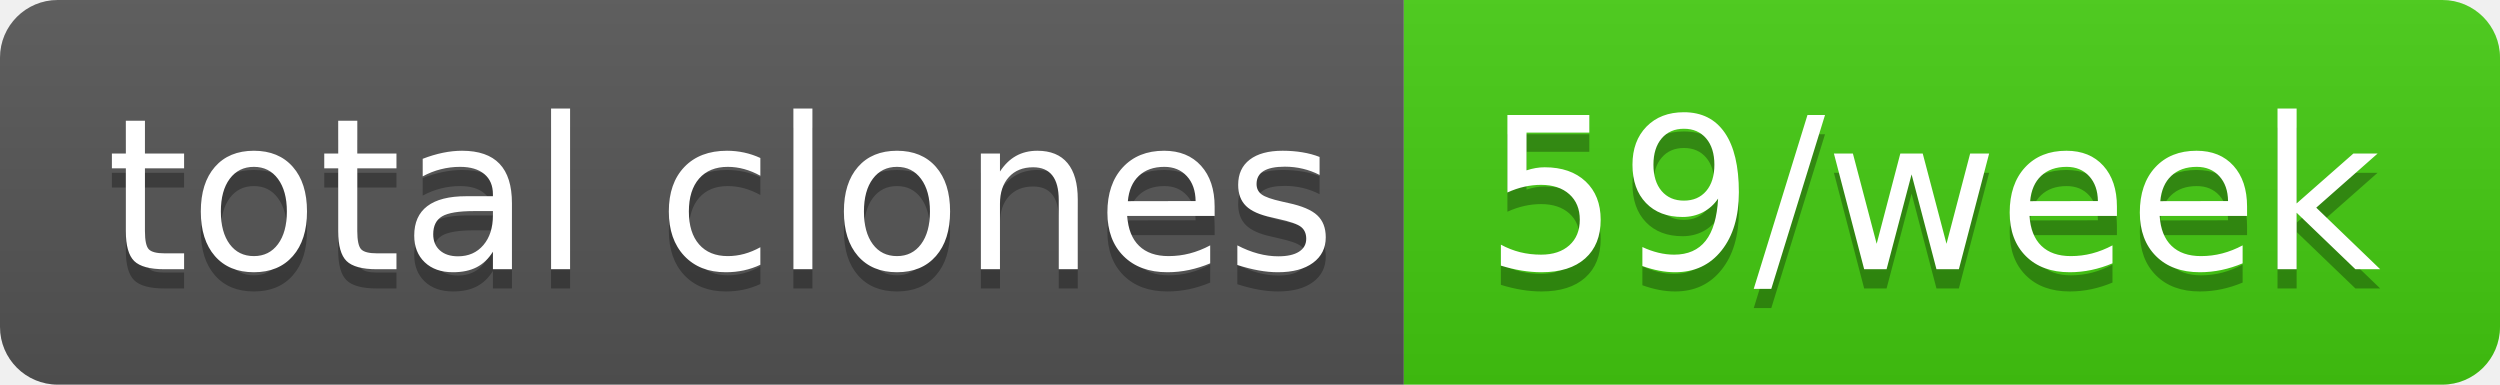
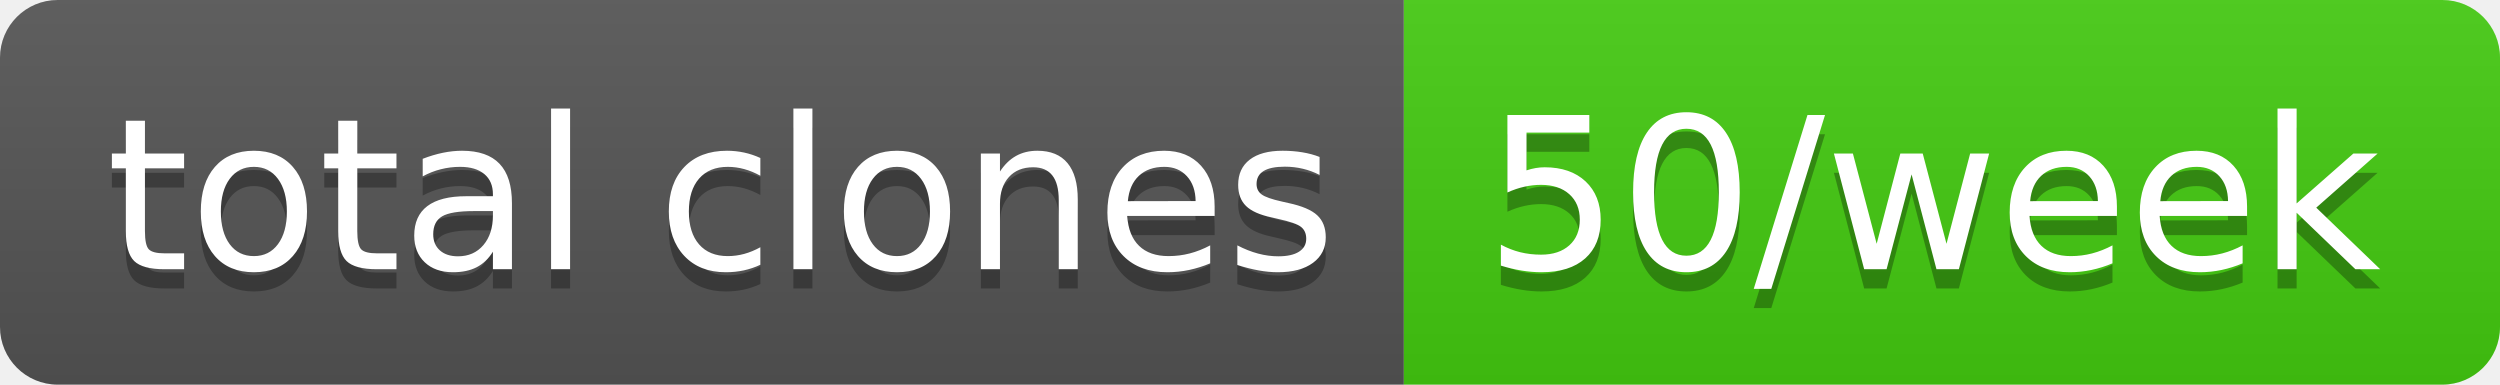
- <svg xmlns="http://www.w3.org/2000/svg" width="130" height="20" role="img" aria-label="total clones: 59/week">
+ <svg xmlns="http://www.w3.org/2000/svg" width="130" height="20" role="img" aria-label="total clones: 50/week">
  <linearGradient id="s" x2="0" y2="100%">
    <stop offset="0" stop-color="#bbb" stop-opacity=".1" />
    <stop offset="1" stop-opacity=".1" />
  </linearGradient>
  <clipPath id="r">
    <rect width="130" height="20" rx="3" fill="#fff" />
  </clipPath>
  <g clip-path="url(#r)">
    <rect width="73" height="20" fill="#555" />
    <rect x="73" width="57" height="20" fill="#4c1" />
    <rect width="130" height="20" fill="url(#s)" />
  </g>
  <g fill="#fff" text-anchor="middle" font-family="Verdana,Geneva,DejaVu Sans,sans-serif" text-rendering="geometricPrecision" font-size="110">
    <text aria-hidden="true" x="375" y="150" fill="#010101" fill-opacity=".3" transform="scale(.1)" textLength="630">total clones</text>
    <text x="375" y="140" transform="scale(.1)" fill="#fff" textLength="630">total clones</text>
-     <text aria-hidden="true" x="1005" y="150" fill="#010101" fill-opacity=".3" transform="scale(.1)" textLength="470">59/week</text>
-     <text x="1005" y="140" transform="scale(.1)" fill="#fff" textLength="470">59/week</text>
+     <text aria-hidden="true" x="1005" y="150" fill="#010101" fill-opacity=".3" transform="scale(.1)" textLength="470">50/week</text>
+     <text x="1005" y="140" transform="scale(.1)" fill="#fff" textLength="470">50/week</text>
  </g>
</svg>
